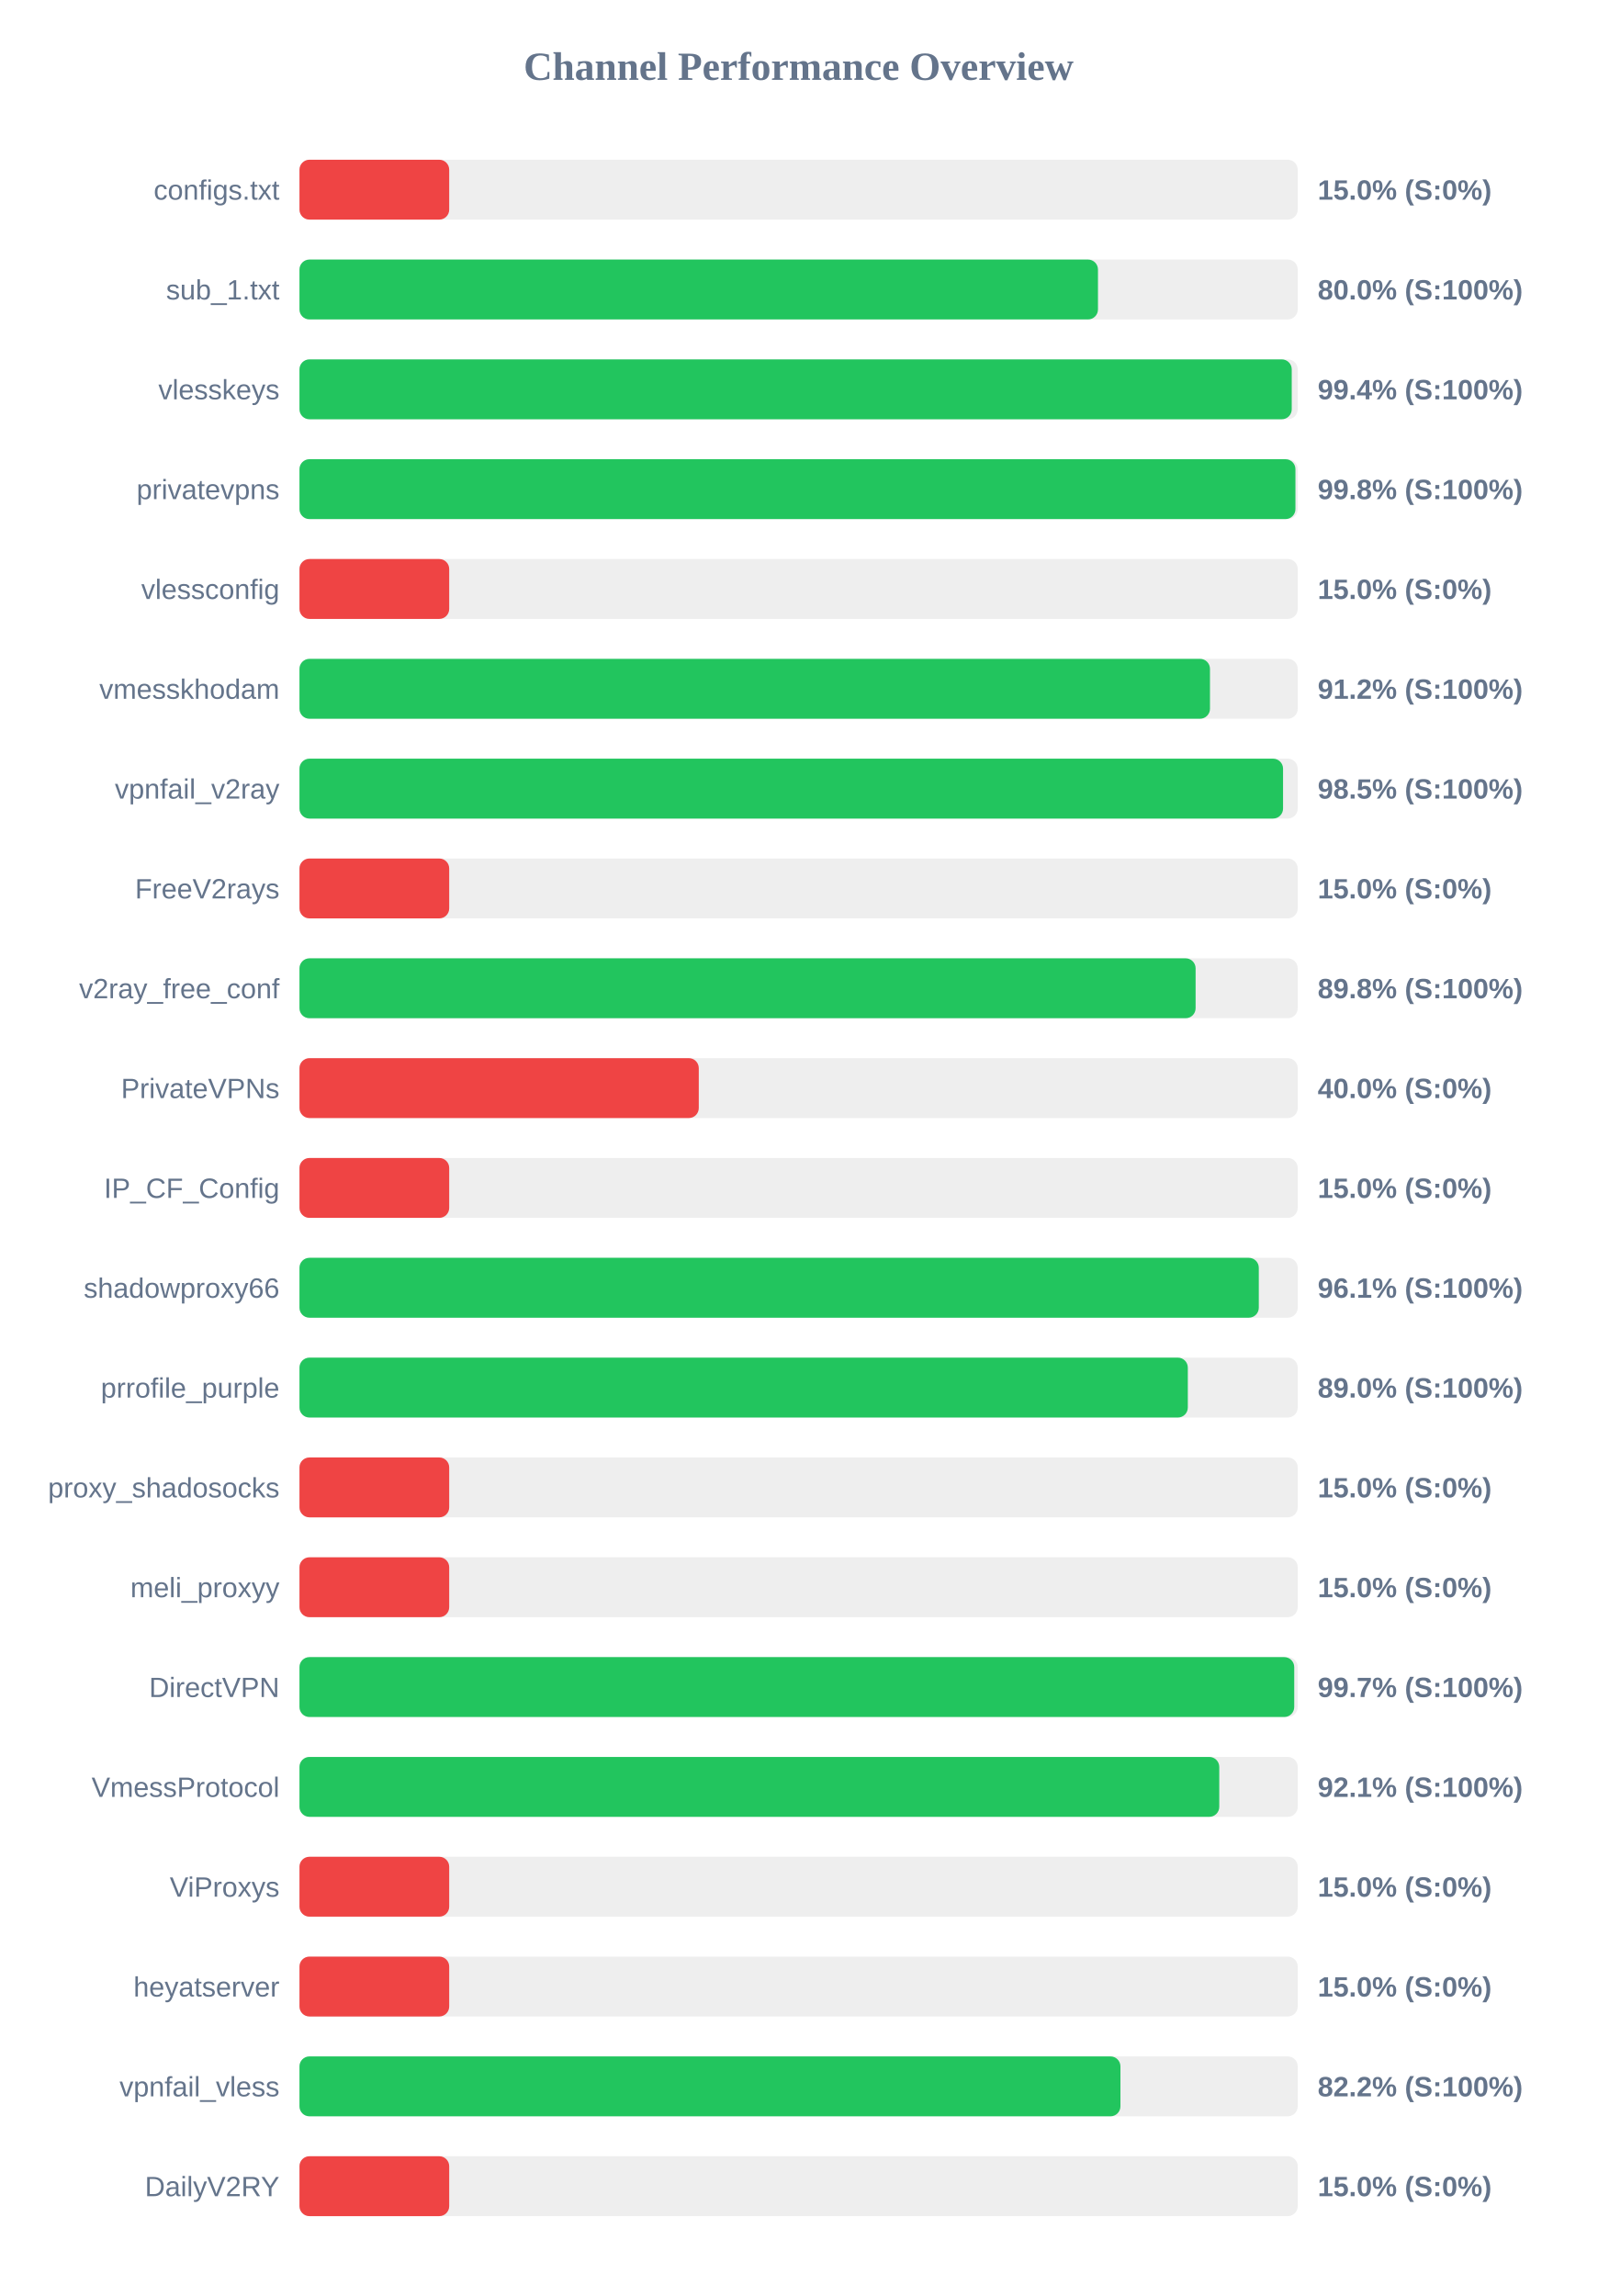
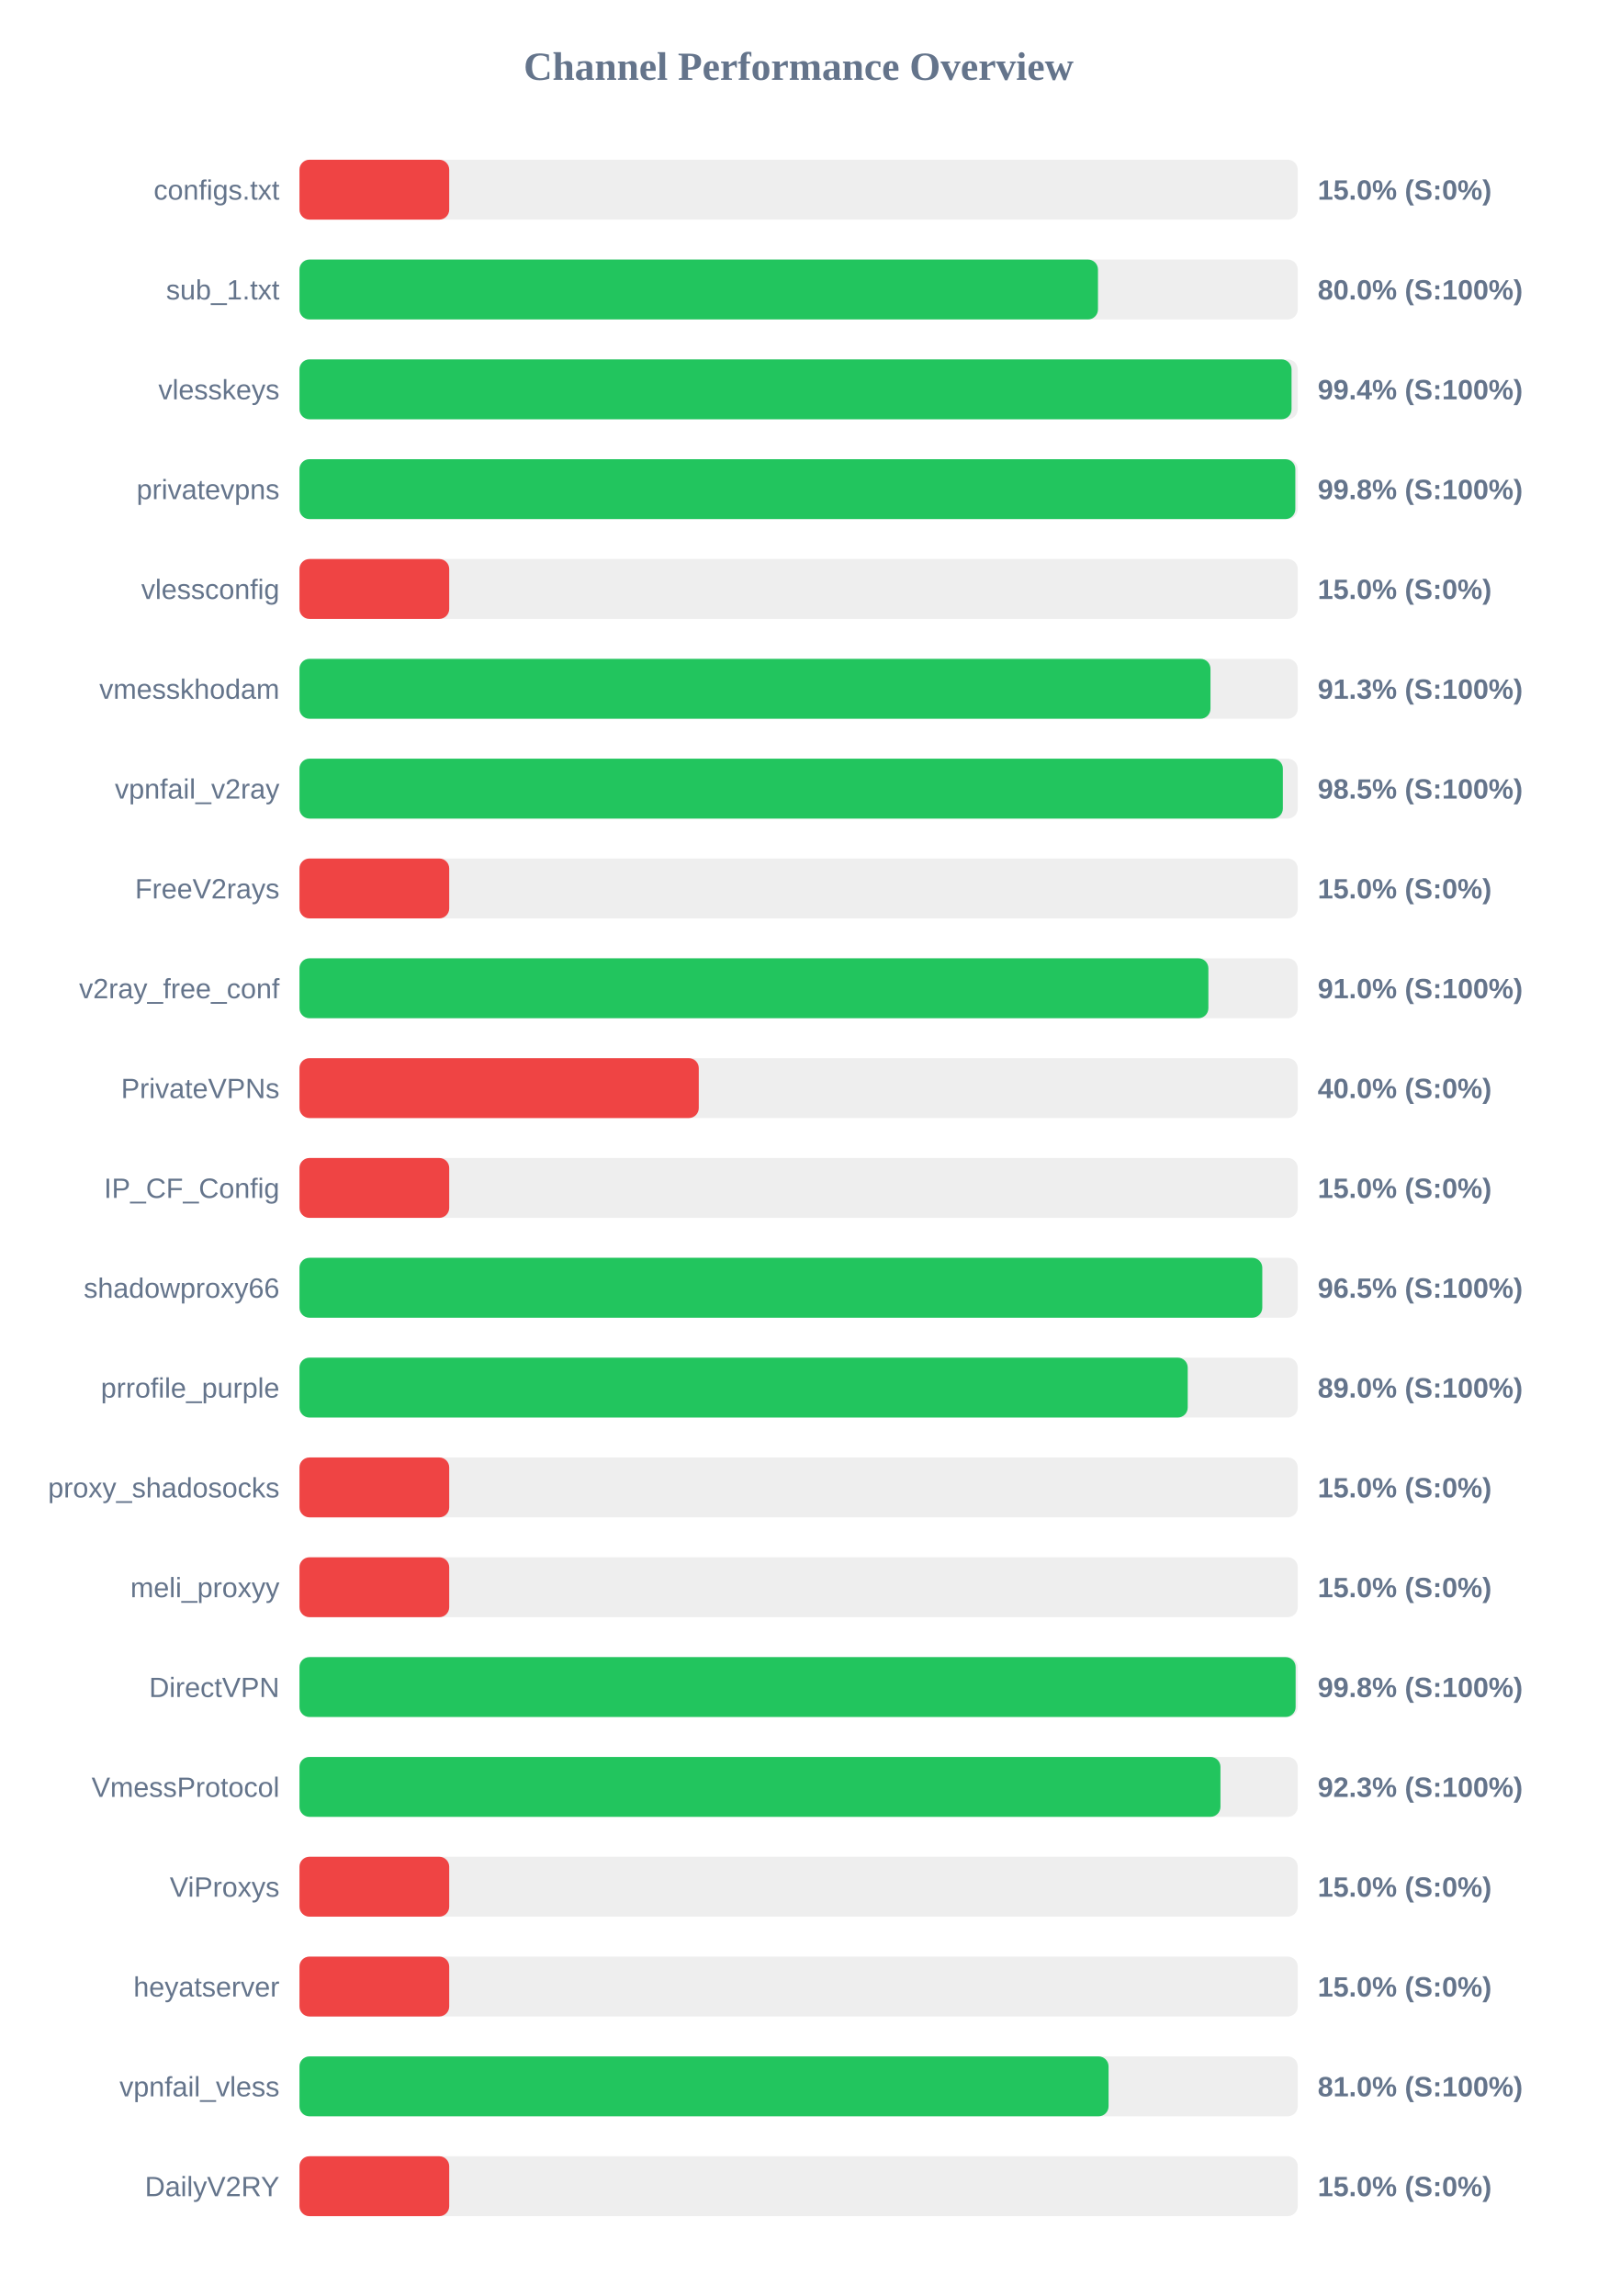
<svg xmlns="http://www.w3.org/2000/svg" width="800" height="1150" version="1.1">
  <style>
        .row { font: 14px Arial; fill: #64748b; }
        .score { font: bold 14px Arial; fill: #64748b; }
    </style>
  <text x="400" y="40" text-anchor="middle" font-size="20px" font-weight="bold" fill="#64748b">Channel Performance Overview</text>
  <rect x="150" y="80" width="500" height="30" fill="#eee" rx="5" />
  <rect x="150" y="80" width="75.0" height="30" fill="#ef4444" rx="5" />
  <text x="140" y="100" text-anchor="end" class="row">configs.txt</text>
  <text x="660" y="100" text-anchor="start" class="score">15.0% (S:0%)</text>
  <rect x="150" y="130" width="500" height="30" fill="#eee" rx="5" />
  <rect x="150" y="130" width="399.95" height="30" fill="#22c55e" rx="5" />
  <text x="140" y="150" text-anchor="end" class="row">sub_1.txt</text>
  <text x="660" y="150" text-anchor="start" class="score">80.0% (S:100%)</text>
  <rect x="150" y="180" width="500" height="30" fill="#eee" rx="5" />
-   <rect x="150" y="180" width="497.0" height="30" fill="#22c55e" rx="5" />
+   <rect x="150" y="180" width="496.9" height="30" fill="#22c55e" rx="5" />
  <text x="140" y="200" text-anchor="end" class="row">vlesskeys</text>
  <text x="660" y="200" text-anchor="start" class="score">99.4% (S:100%)</text>
  <rect x="150" y="230" width="500" height="30" fill="#eee" rx="5" />
-   <rect x="150" y="230" width="498.85" height="30" fill="#22c55e" rx="5" />
+   <rect x="150" y="230" width="498.8" height="30" fill="#22c55e" rx="5" />
  <text x="140" y="250" text-anchor="end" class="row">privatevpns</text>
  <text x="660" y="250" text-anchor="start" class="score">99.8% (S:100%)</text>
  <rect x="150" y="280" width="500" height="30" fill="#eee" rx="5" />
  <rect x="150" y="280" width="75.0" height="30" fill="#ef4444" rx="5" />
  <text x="140" y="300" text-anchor="end" class="row">vlessconfig</text>
  <text x="660" y="300" text-anchor="start" class="score">15.0% (S:0%)</text>
  <rect x="150" y="330" width="500" height="30" fill="#eee" rx="5" />
-   <rect x="150" y="330" width="456.05" height="30" fill="#22c55e" rx="5" />
+   <rect x="150" y="330" width="456.3" height="30" fill="#22c55e" rx="5" />
  <text x="140" y="350" text-anchor="end" class="row">vmesskhodam</text>
-   <text x="660" y="350" text-anchor="start" class="score">91.2% (S:100%)</text>
+   <text x="660" y="350" text-anchor="start" class="score">91.3% (S:100%)</text>
  <rect x="150" y="380" width="500" height="30" fill="#eee" rx="5" />
-   <rect x="150" y="380" width="492.65" height="30" fill="#22c55e" rx="5" />
+   <rect x="150" y="380" width="492.55" height="30" fill="#22c55e" rx="5" />
  <text x="140" y="400" text-anchor="end" class="row">vpnfail_v2ray</text>
  <text x="660" y="400" text-anchor="start" class="score">98.5% (S:100%)</text>
  <rect x="150" y="430" width="500" height="30" fill="#eee" rx="5" />
  <rect x="150" y="430" width="75.0" height="30" fill="#ef4444" rx="5" />
  <text x="140" y="450" text-anchor="end" class="row">FreeV2rays</text>
  <text x="660" y="450" text-anchor="start" class="score">15.0% (S:0%)</text>
  <rect x="150" y="480" width="500" height="30" fill="#eee" rx="5" />
-   <rect x="150" y="480" width="448.85" height="30" fill="#22c55e" rx="5" />
+   <rect x="150" y="480" width="455.25" height="30" fill="#22c55e" rx="5" />
  <text x="140" y="500" text-anchor="end" class="row">v2ray_free_conf</text>
-   <text x="660" y="500" text-anchor="start" class="score">89.8% (S:100%)</text>
+   <text x="660" y="500" text-anchor="start" class="score">91.0% (S:100%)</text>
  <rect x="150" y="530" width="500" height="30" fill="#eee" rx="5" />
  <rect x="150" y="530" width="200.0" height="30" fill="#ef4444" rx="5" />
  <text x="140" y="550" text-anchor="end" class="row">PrivateVPNs</text>
  <text x="660" y="550" text-anchor="start" class="score">40.0% (S:0%)</text>
  <rect x="150" y="580" width="500" height="30" fill="#eee" rx="5" />
  <rect x="150" y="580" width="75.0" height="30" fill="#ef4444" rx="5" />
  <text x="140" y="600" text-anchor="end" class="row">IP_CF_Config</text>
  <text x="660" y="600" text-anchor="start" class="score">15.0% (S:0%)</text>
  <rect x="150" y="630" width="500" height="30" fill="#eee" rx="5" />
-   <rect x="150" y="630" width="480.5" height="30" fill="#22c55e" rx="5" />
+   <rect x="150" y="630" width="482.25" height="30" fill="#22c55e" rx="5" />
  <text x="140" y="650" text-anchor="end" class="row">shadowproxy66</text>
-   <text x="660" y="650" text-anchor="start" class="score">96.1% (S:100%)</text>
+   <text x="660" y="650" text-anchor="start" class="score">96.5% (S:100%)</text>
  <rect x="150" y="680" width="500" height="30" fill="#eee" rx="5" />
-   <rect x="150" y="680" width="444.95" height="30" fill="#22c55e" rx="5" />
+   <rect x="150" y="680" width="444.9" height="30" fill="#22c55e" rx="5" />
  <text x="140" y="700" text-anchor="end" class="row">prrofile_purple</text>
  <text x="660" y="700" text-anchor="start" class="score">89.0% (S:100%)</text>
  <rect x="150" y="730" width="500" height="30" fill="#eee" rx="5" />
  <rect x="150" y="730" width="75.0" height="30" fill="#ef4444" rx="5" />
  <text x="140" y="750" text-anchor="end" class="row">proxy_shadosocks</text>
  <text x="660" y="750" text-anchor="start" class="score">15.0% (S:0%)</text>
  <rect x="150" y="780" width="500" height="30" fill="#eee" rx="5" />
  <rect x="150" y="780" width="75.0" height="30" fill="#ef4444" rx="5" />
  <text x="140" y="800" text-anchor="end" class="row">meli_proxyy</text>
  <text x="660" y="800" text-anchor="start" class="score">15.0% (S:0%)</text>
  <rect x="150" y="830" width="500" height="30" fill="#eee" rx="5" />
-   <rect x="150" y="830" width="498.25" height="30" fill="#22c55e" rx="5" />
+   <rect x="150" y="830" width="498.95" height="30" fill="#22c55e" rx="5" />
  <text x="140" y="850" text-anchor="end" class="row">DirectVPN</text>
-   <text x="660" y="850" text-anchor="start" class="score">99.7% (S:100%)</text>
+   <text x="660" y="850" text-anchor="start" class="score">99.8% (S:100%)</text>
  <rect x="150" y="880" width="500" height="30" fill="#eee" rx="5" />
-   <rect x="150" y="880" width="460.7" height="30" fill="#22c55e" rx="5" />
+   <rect x="150" y="880" width="461.3" height="30" fill="#22c55e" rx="5" />
  <text x="140" y="900" text-anchor="end" class="row">VmessProtocol</text>
-   <text x="660" y="900" text-anchor="start" class="score">92.1% (S:100%)</text>
+   <text x="660" y="900" text-anchor="start" class="score">92.3% (S:100%)</text>
  <rect x="150" y="930" width="500" height="30" fill="#eee" rx="5" />
  <rect x="150" y="930" width="75.0" height="30" fill="#ef4444" rx="5" />
  <text x="140" y="950" text-anchor="end" class="row">ViProxys</text>
  <text x="660" y="950" text-anchor="start" class="score">15.0% (S:0%)</text>
  <rect x="150" y="980" width="500" height="30" fill="#eee" rx="5" />
  <rect x="150" y="980" width="75.0" height="30" fill="#ef4444" rx="5" />
  <text x="140" y="1000" text-anchor="end" class="row">heyatserver</text>
  <text x="660" y="1000" text-anchor="start" class="score">15.0% (S:0%)</text>
  <rect x="150" y="1030" width="500" height="30" fill="#eee" rx="5" />
-   <rect x="150" y="1030" width="411.2" height="30" fill="#22c55e" rx="5" />
+   <rect x="150" y="1030" width="405.25" height="30" fill="#22c55e" rx="5" />
  <text x="140" y="1050" text-anchor="end" class="row">vpnfail_vless</text>
-   <text x="660" y="1050" text-anchor="start" class="score">82.2% (S:100%)</text>
+   <text x="660" y="1050" text-anchor="start" class="score">81.0% (S:100%)</text>
  <rect x="150" y="1080" width="500" height="30" fill="#eee" rx="5" />
  <rect x="150" y="1080" width="75.0" height="30" fill="#ef4444" rx="5" />
  <text x="140" y="1100" text-anchor="end" class="row">DailyV2RY</text>
  <text x="660" y="1100" text-anchor="start" class="score">15.0% (S:0%)</text>
</svg>
